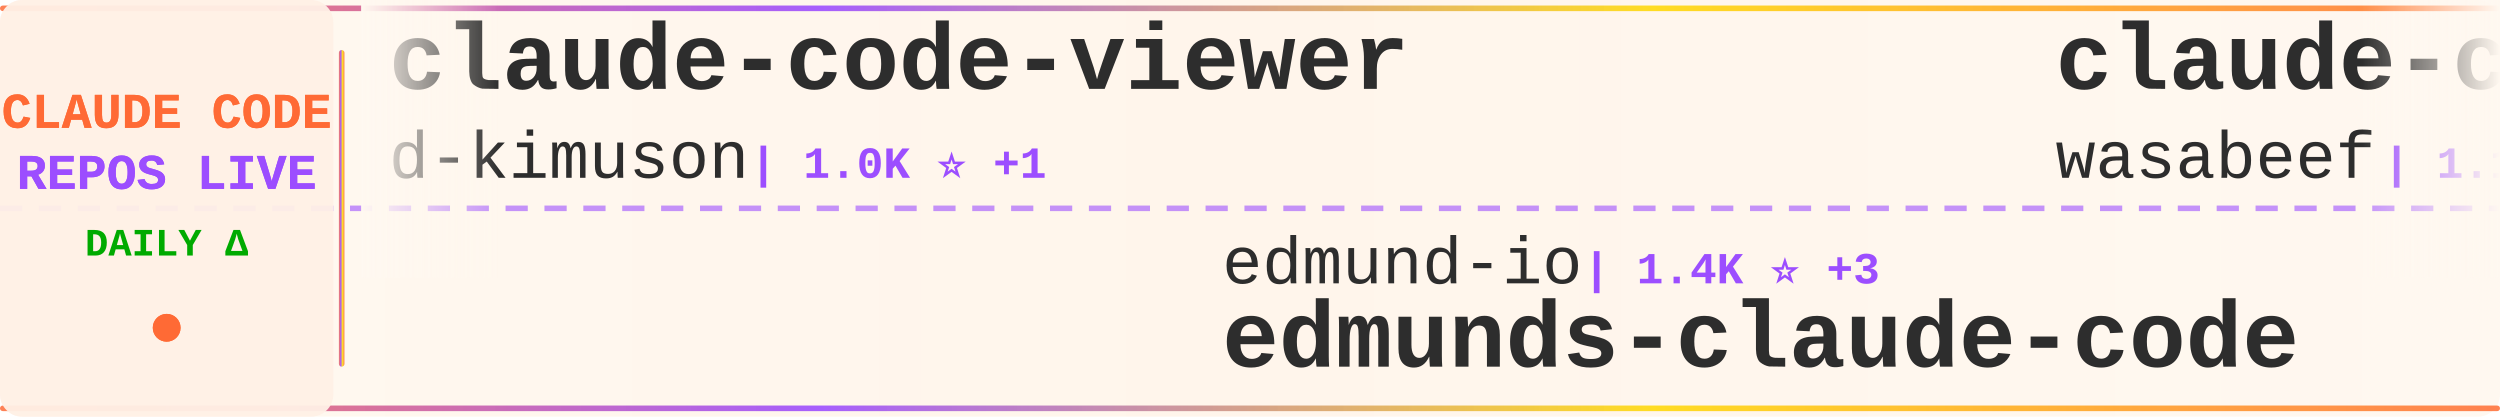
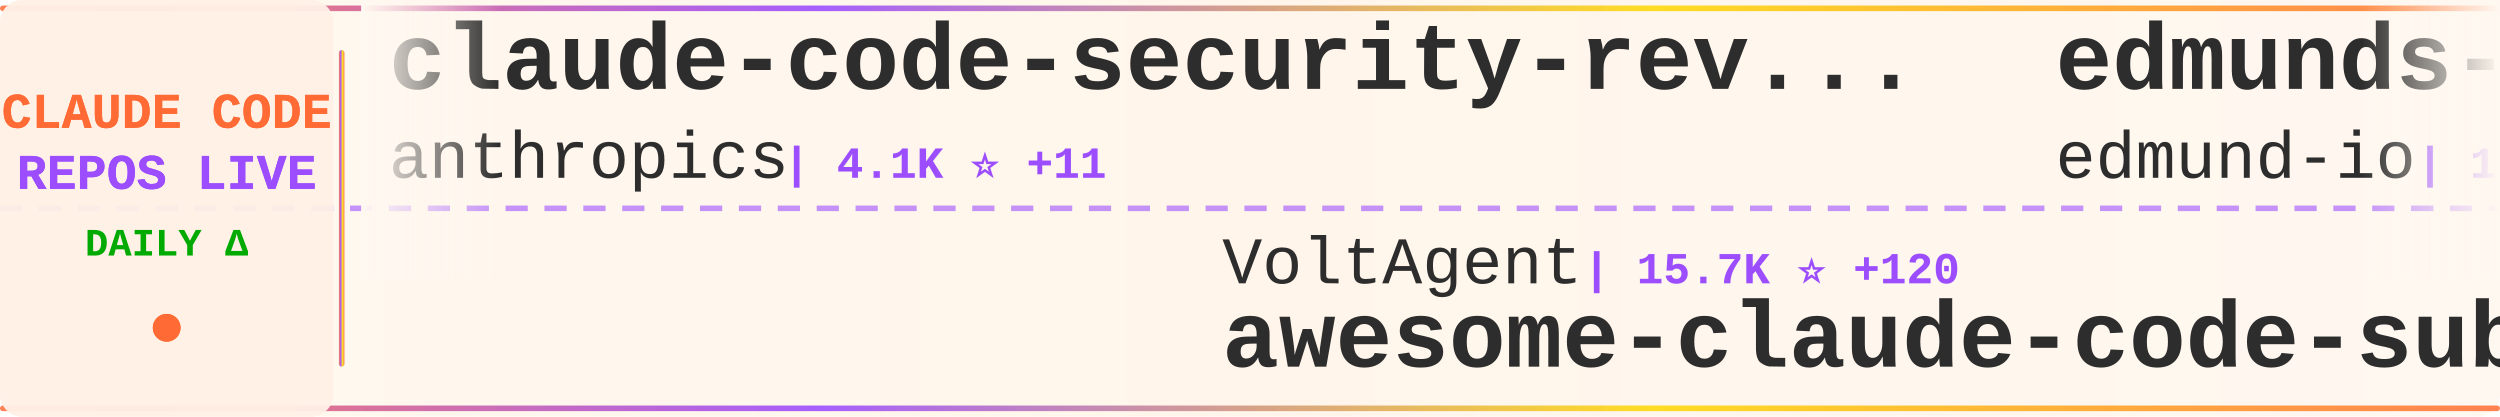
<svg xmlns="http://www.w3.org/2000/svg" width="900" height="150">
  <defs>
    <linearGradient id="tickerBg" x1="0%" y1="0%" x2="100%" y2="0%">
      <stop offset="0%" style="stop-color:#fff8f0;stop-opacity:0.98" />
      <stop offset="50%" style="stop-color:#fff5eb;stop-opacity:1" />
      <stop offset="100%" style="stop-color:#fff8f0;stop-opacity:0.98" />
    </linearGradient>
    <linearGradient id="borderGrad" x1="0%" y1="0%" x2="100%" y2="0%">
      <stop offset="0%" style="stop-color:#FF6B35;stop-opacity:0.85">
        <animate attributeName="stop-opacity" values="0.85;1;0.85" dur="2s" repeatCount="indefinite" />
      </stop>
      <stop offset="33%" style="stop-color:#9C4EFF;stop-opacity:0.9">
        <animate attributeName="stop-opacity" values="0.9;1;0.9" dur="2.2s" repeatCount="indefinite" />
      </stop>
      <stop offset="66%" style="stop-color:#FFD700;stop-opacity:0.85">
        <animate attributeName="stop-opacity" values="0.85;1;0.85" dur="1.8s" repeatCount="indefinite" />
      </stop>
      <stop offset="100%" style="stop-color:#FF6B35;stop-opacity:0.85">
        <animate attributeName="stop-opacity" values="0.85;1;0.85" dur="2s" repeatCount="indefinite" />
      </stop>
    </linearGradient>
    <filter id="textGlow">
      <feGaussianBlur stdDeviation="0.15" result="coloredBlur" />
      <feMerge>
        <feMergeNode in="coloredBlur" />
        <feMergeNode in="SourceGraphic" />
      </feMerge>
    </filter>
    <filter id="metricGlow">
      <feGaussianBlur stdDeviation="0.2" result="coloredBlur" />
      <feMerge>
        <feMergeNode in="coloredBlur" />
        <feMergeNode in="SourceGraphic" />
      </feMerge>
    </filter>
    <linearGradient id="leftFade" x1="0%" y1="0%" x2="100%" y2="0%">
      <stop offset="0%" style="stop-color:#fff8f0;stop-opacity:1" />
      <stop offset="100%" style="stop-color:#fff8f0;stop-opacity:0" />
    </linearGradient>
    <linearGradient id="rightFade" x1="0%" y1="0%" x2="100%" y2="0%">
      <stop offset="0%" style="stop-color:#fff8f0;stop-opacity:0" />
      <stop offset="100%" style="stop-color:#fff8f0;stop-opacity:1" />
    </linearGradient>
  </defs>
  <rect width="900" height="150" fill="url(#tickerBg)" rx="8" />
  <rect x="0" y="2" width="900" height="2" fill="url(#borderGrad)" rx="1" />
  <rect x="0" y="146" width="900" height="2" fill="url(#borderGrad)" rx="1" />
  <line x1="0" y1="75" x2="900" y2="75" stroke="#9C4EFF" stroke-width="2" stroke-dasharray="8 6" opacity="0.6" />
  <rect x="0" y="0" width="120" height="150" fill="#fff0e6" opacity="0.95" rx="8" />
  <text x="60" y="46" font-family="'Courier New', monospace" font-size="18" font-weight="bold" fill="#FF6B35" text-anchor="middle" filter="url(#textGlow)">
    CLAUDE CODE
  </text>
  <text x="60" y="68" font-family="'Courier New', monospace" font-size="18" font-weight="bold" fill="#9C4EFF" text-anchor="middle" filter="url(#textGlow)">
    REPOS LIVE
  </text>
  <text x="60" y="92" font-family="'Courier New', monospace" font-size="14" font-weight="bold" fill="#00aa00" text-anchor="middle">
    DAILY Δ
  </text>
  <circle cx="60" cy="118" r="5" fill="#FF6B35" filter="url(#metricGlow)">
    <animate attributeName="r" values="4;6;4" dur="1.5s" repeatCount="indefinite" />
    <animate attributeName="opacity" values="0.6;1;0.6" dur="1.5s" repeatCount="indefinite" />
  </circle>
  <rect x="122" y="18" width="2" height="114" fill="url(#borderGrad)" rx="1" />
  <clipPath id="tickerClip">
    <rect x="130" y="0" width="770" height="150" />
  </clipPath>
  <g clip-path="url(#tickerClip)">
    <g id="tickerItems">
      <animateTransform attributeName="transform" attributeType="XML" type="translate" from="0 0" to="-3000 0" dur="54s" repeatCount="indefinite" />
      <g transform="translate(0, 0)">
-         <text x="140" y="32" font-family="'Courier New', monospace" font-size="34" font-weight="bold" fill="#2d2d2d">claude-code-viewer</text>
-         <text x="140" y="64" font-family="'Courier New', monospace" font-size="24" font-weight="normal" fill="#2d2d2d" opacity="1.0">d-kimuson</text>
-         <text x="270" y="64" font-family="'Courier New', monospace" font-size="16" font-weight="bold" fill="#9C4EFF"> | 1.0K ⭐ +1</text>
+         <text x="140" y="32" font-family="'Courier New', monospace" font-size="34" font-weight="bold" fill="#2d2d2d">claude-code-security-rev...</text>
+         <text x="140" y="64" font-family="'Courier New', monospace" font-size="24" font-weight="normal" fill="#2d2d2d" opacity="1.0">anthropics</text>
+         <text x="282" y="64" font-family="'Courier New', monospace" font-size="16" font-weight="bold" fill="#9C4EFF"> | 4.1K ⭐ +11</text>
      </g>
      <g transform="translate(300, 0)">
-         <text x="140" y="102" font-family="'Courier New', monospace" font-size="24" font-weight="normal" fill="#2d2d2d" opacity="1.0">edmund-io</text>
-         <text x="270" y="102" font-family="'Courier New', monospace" font-size="16" font-weight="bold" fill="#9C4EFF"> | 1.4K ⭐ +3</text>
-         <text x="140" y="132" font-family="'Courier New', monospace" font-size="34" font-weight="bold" fill="#2d2d2d">edmunds-claude-code</text>
+         <text x="140" y="102" font-family="'Courier New', monospace" font-size="24" font-weight="normal" fill="#2d2d2d" opacity="1.0">VoltAgent</text>
+         <text x="270" y="102" font-family="'Courier New', monospace" font-size="16" font-weight="bold" fill="#9C4EFF"> | 15.7K ⭐ +120</text>
+         <text x="140" y="132" font-family="'Courier New', monospace" font-size="34" font-weight="bold" fill="#2d2d2d">awesome-claude-code-suba...</text>
      </g>
      <g transform="translate(600, 0)">
-         <text x="140" y="32" font-family="'Courier New', monospace" font-size="34" font-weight="bold" fill="#2d2d2d">claude-code-cookbook</text>
-         <text x="140" y="64" font-family="'Courier New', monospace" font-size="24" font-weight="normal" fill="#2d2d2d" opacity="1.0">wasabeef</text>
-         <text x="258" y="64" font-family="'Courier New', monospace" font-size="16" font-weight="bold" fill="#9C4EFF"> | 1.1K ⭐ +1</text>
+         <text x="140" y="32" font-family="'Courier New', monospace" font-size="34" font-weight="bold" fill="#2d2d2d">edmunds-claude-code</text>
+         <text x="140" y="64" font-family="'Courier New', monospace" font-size="24" font-weight="normal" fill="#2d2d2d" opacity="1.0">edmund-io</text>
+         <text x="270" y="64" font-family="'Courier New', monospace" font-size="16" font-weight="bold" fill="#9C4EFF"> | 1.4K ⭐ +3</text>
      </g>
      <g transform="translate(900, 0)">
-         <text x="140" y="102" font-family="'Courier New', monospace" font-size="24" font-weight="normal" fill="#2d2d2d" opacity="1.0">ericbuess</text>
-         <text x="270" y="102" font-family="'Courier New', monospace" font-size="16" font-weight="bold" fill="#9C4EFF"> | 762 ⭐ +2</text>
-         <text x="140" y="132" font-family="'Courier New', monospace" font-size="34" font-weight="bold" fill="#2d2d2d">claude-code-docs</text>
+         <text x="140" y="102" font-family="'Courier New', monospace" font-size="24" font-weight="normal" fill="#2d2d2d" opacity="1.0">trailofbits</text>
+         <text x="294" y="102" font-family="'Courier New', monospace" font-size="16" font-weight="bold" fill="#9C4EFF"> | 1.7K ⭐ +16</text>
+         <text x="140" y="132" font-family="'Courier New', monospace" font-size="34" font-weight="bold" fill="#2d2d2d">claude-code-config</text>
      </g>
      <g transform="translate(1200, 0)">
-         <text x="140" y="32" font-family="'Courier New', monospace" font-size="34" font-weight="bold" fill="#2d2d2d">idea-claude-code-gui</text>
-         <text x="140" y="64" font-family="'Courier New', monospace" font-size="24" font-weight="normal" fill="#2d2d2d" opacity="1.0">zhukunpenglinyutong</text>
-         <text x="390" y="64" font-family="'Courier New', monospace" font-size="16" font-weight="bold" fill="#9C4EFF"> | 2.2K ⭐ +23</text>
+         <text x="140" y="32" font-family="'Courier New', monospace" font-size="34" font-weight="bold" fill="#2d2d2d">awesome-claude-skills</text>
+         <text x="140" y="64" font-family="'Courier New', monospace" font-size="24" font-weight="normal" fill="#2d2d2d" opacity="1.0">ComposioHQ</text>
+         <text x="282" y="64" font-family="'Courier New', monospace" font-size="16" font-weight="bold" fill="#9C4EFF"> | 49.5K ⭐ +377</text>
      </g>
      <g transform="translate(1500, 0)">
-         <text x="140" y="102" font-family="'Courier New', monospace" font-size="24" font-weight="normal" fill="#2d2d2d" opacity="1.0">carlvellotti</text>
-         <text x="306" y="102" font-family="'Courier New', monospace" font-size="16" font-weight="bold" fill="#9C4EFF"> | 1.7K ⭐ +5</text>
-         <text x="140" y="132" font-family="'Courier New', monospace" font-size="34" font-weight="bold" fill="#2d2d2d">claude-code-pm-course</text>
+         <text x="140" y="102" font-family="'Courier New', monospace" font-size="24" font-weight="normal" fill="#2d2d2d" opacity="1.0">siteboon</text>
+         <text x="258" y="102" font-family="'Courier New', monospace" font-size="16" font-weight="bold" fill="#9C4EFF"> | 9.2K ⭐ +52</text>
+         <text x="140" y="132" font-family="'Courier New', monospace" font-size="34" font-weight="bold" fill="#2d2d2d">claudecodeui</text>
      </g>
      <g transform="translate(1800, 0)">
-         <text x="140" y="32" font-family="'Courier New', monospace" font-size="34" font-weight="bold" fill="#2d2d2d">oh-my-claudecode</text>
-         <text x="140" y="64" font-family="'Courier New', monospace" font-size="24" font-weight="normal" fill="#2d2d2d" opacity="1.0">Yeachan-Heo</text>
-         <text x="294" y="64" font-family="'Courier New', monospace" font-size="16" font-weight="bold" fill="#9C4EFF"> | 17.0K ⭐ +1.8K</text>
+         <text x="140" y="32" font-family="'Courier New', monospace" font-size="34" font-weight="bold" fill="#2d2d2d">claude-code-tools</text>
+         <text x="140" y="64" font-family="'Courier New', monospace" font-size="24" font-weight="normal" fill="#2d2d2d" opacity="1.0">pchalasani</text>
+         <text x="282" y="64" font-family="'Courier New', monospace" font-size="16" font-weight="bold" fill="#9C4EFF"> | 1.6K ⭐ +8</text>
      </g>
      <g transform="translate(2100, 0)">
-         <text x="140" y="102" font-family="'Courier New', monospace" font-size="24" font-weight="normal" fill="#2d2d2d" opacity="1.0">jqueryscript</text>
-         <text x="306" y="102" font-family="'Courier New', monospace" font-size="16" font-weight="bold" fill="#9C4EFF"> | 226 ⭐ +3</text>
-         <text x="140" y="132" font-family="'Courier New', monospace" font-size="34" font-weight="bold" fill="#2d2d2d">awesome-claude-code</text>
+         <text x="140" y="102" font-family="'Courier New', monospace" font-size="24" font-weight="normal" fill="#2d2d2d" opacity="1.0">severity1</text>
+         <text x="270" y="102" font-family="'Courier New', monospace" font-size="16" font-weight="bold" fill="#9C4EFF"> | 1.3K ⭐ +3</text>
+         <text x="140" y="132" font-family="'Courier New', monospace" font-size="34" font-weight="bold" fill="#2d2d2d">claude-code-prompt-impro...</text>
      </g>
      <g transform="translate(2400, 0)">
-         <text x="140" y="32" font-family="'Courier New', monospace" font-size="34" font-weight="bold" fill="#2d2d2d">nanoclaw</text>
-         <text x="140" y="64" font-family="'Courier New', monospace" font-size="24" font-weight="normal" fill="#2d2d2d" opacity="1.0">qwibitai</text>
-         <text x="258" y="64" font-family="'Courier New', monospace" font-size="16" font-weight="bold" fill="#9C4EFF"> | 26.0K ⭐ +125</text>
+         <text x="140" y="32" font-family="'Courier New', monospace" font-size="34" font-weight="bold" fill="#2d2d2d">openskills</text>
+         <text x="140" y="64" font-family="'Courier New', monospace" font-size="24" font-weight="normal" fill="#2d2d2d" opacity="1.0">numman-ali</text>
+         <text x="282" y="64" font-family="'Courier New', monospace" font-size="16" font-weight="bold" fill="#9C4EFF"> | 9.3K ⭐ +27</text>
      </g>
      <g transform="translate(2700, 0)">
-         <text x="140" y="102" font-family="'Courier New', monospace" font-size="24" font-weight="normal" fill="#2d2d2d" opacity="1.0">timothywarner-org</text>
-         <text x="366" y="102" font-family="'Courier New', monospace" font-size="16" font-weight="bold" fill="#9C4EFF"> | 204 ⭐</text>
-         <text x="140" y="132" font-family="'Courier New', monospace" font-size="34" font-weight="bold" fill="#2d2d2d">claude-code</text>
+         <text x="140" y="102" font-family="'Courier New', monospace" font-size="24" font-weight="normal" fill="#2d2d2d" opacity="1.0">farion1231</text>
+         <text x="282" y="102" font-family="'Courier New', monospace" font-size="16" font-weight="bold" fill="#9C4EFF"> | 35.7K ⭐ +576</text>
+         <text x="140" y="132" font-family="'Courier New', monospace" font-size="34" font-weight="bold" fill="#2d2d2d">cc-switch</text>
      </g>
      <g transform="translate(3000, 0)">
-         <text x="140" y="32" font-family="'Courier New', monospace" font-size="34" font-weight="bold" fill="#2d2d2d">claude-code-viewer</text>
-         <text x="140" y="64" font-family="'Courier New', monospace" font-size="24" font-weight="normal" fill="#2d2d2d" opacity="1.0">d-kimuson</text>
-         <text x="270" y="64" font-family="'Courier New', monospace" font-size="16" font-weight="bold" fill="#9C4EFF"> | 1.0K ⭐ +1</text>
+         <text x="140" y="32" font-family="'Courier New', monospace" font-size="34" font-weight="bold" fill="#2d2d2d">claude-code-security-rev...</text>
+         <text x="140" y="64" font-family="'Courier New', monospace" font-size="24" font-weight="normal" fill="#2d2d2d" opacity="1.0">anthropics</text>
+         <text x="282" y="64" font-family="'Courier New', monospace" font-size="16" font-weight="bold" fill="#9C4EFF"> | 4.1K ⭐ +11</text>
      </g>
      <g transform="translate(3300, 0)">
-         <text x="140" y="102" font-family="'Courier New', monospace" font-size="24" font-weight="normal" fill="#2d2d2d" opacity="1.0">edmund-io</text>
-         <text x="270" y="102" font-family="'Courier New', monospace" font-size="16" font-weight="bold" fill="#9C4EFF"> | 1.4K ⭐ +3</text>
-         <text x="140" y="132" font-family="'Courier New', monospace" font-size="34" font-weight="bold" fill="#2d2d2d">edmunds-claude-code</text>
+         <text x="140" y="102" font-family="'Courier New', monospace" font-size="24" font-weight="normal" fill="#2d2d2d" opacity="1.0">VoltAgent</text>
+         <text x="270" y="102" font-family="'Courier New', monospace" font-size="16" font-weight="bold" fill="#9C4EFF"> | 15.7K ⭐ +120</text>
+         <text x="140" y="132" font-family="'Courier New', monospace" font-size="34" font-weight="bold" fill="#2d2d2d">awesome-claude-code-suba...</text>
      </g>
      <g transform="translate(3600, 0)">
-         <text x="140" y="32" font-family="'Courier New', monospace" font-size="34" font-weight="bold" fill="#2d2d2d">claude-code-cookbook</text>
-         <text x="140" y="64" font-family="'Courier New', monospace" font-size="24" font-weight="normal" fill="#2d2d2d" opacity="1.0">wasabeef</text>
-         <text x="258" y="64" font-family="'Courier New', monospace" font-size="16" font-weight="bold" fill="#9C4EFF"> | 1.1K ⭐ +1</text>
+         <text x="140" y="32" font-family="'Courier New', monospace" font-size="34" font-weight="bold" fill="#2d2d2d">edmunds-claude-code</text>
+         <text x="140" y="64" font-family="'Courier New', monospace" font-size="24" font-weight="normal" fill="#2d2d2d" opacity="1.0">edmund-io</text>
+         <text x="270" y="64" font-family="'Courier New', monospace" font-size="16" font-weight="bold" fill="#9C4EFF"> | 1.4K ⭐ +3</text>
      </g>
      <g transform="translate(3900, 0)">
-         <text x="140" y="102" font-family="'Courier New', monospace" font-size="24" font-weight="normal" fill="#2d2d2d" opacity="1.0">ericbuess</text>
-         <text x="270" y="102" font-family="'Courier New', monospace" font-size="16" font-weight="bold" fill="#9C4EFF"> | 762 ⭐ +2</text>
-         <text x="140" y="132" font-family="'Courier New', monospace" font-size="34" font-weight="bold" fill="#2d2d2d">claude-code-docs</text>
+         <text x="140" y="102" font-family="'Courier New', monospace" font-size="24" font-weight="normal" fill="#2d2d2d" opacity="1.0">trailofbits</text>
+         <text x="294" y="102" font-family="'Courier New', monospace" font-size="16" font-weight="bold" fill="#9C4EFF"> | 1.7K ⭐ +16</text>
+         <text x="140" y="132" font-family="'Courier New', monospace" font-size="34" font-weight="bold" fill="#2d2d2d">claude-code-config</text>
      </g>
    </g>
  </g>
  <rect x="130" y="0" width="50" height="100" fill="url(#leftFade)" />
  <rect x="850" y="0" width="50" height="100" fill="url(#rightFade)" />
</svg>
